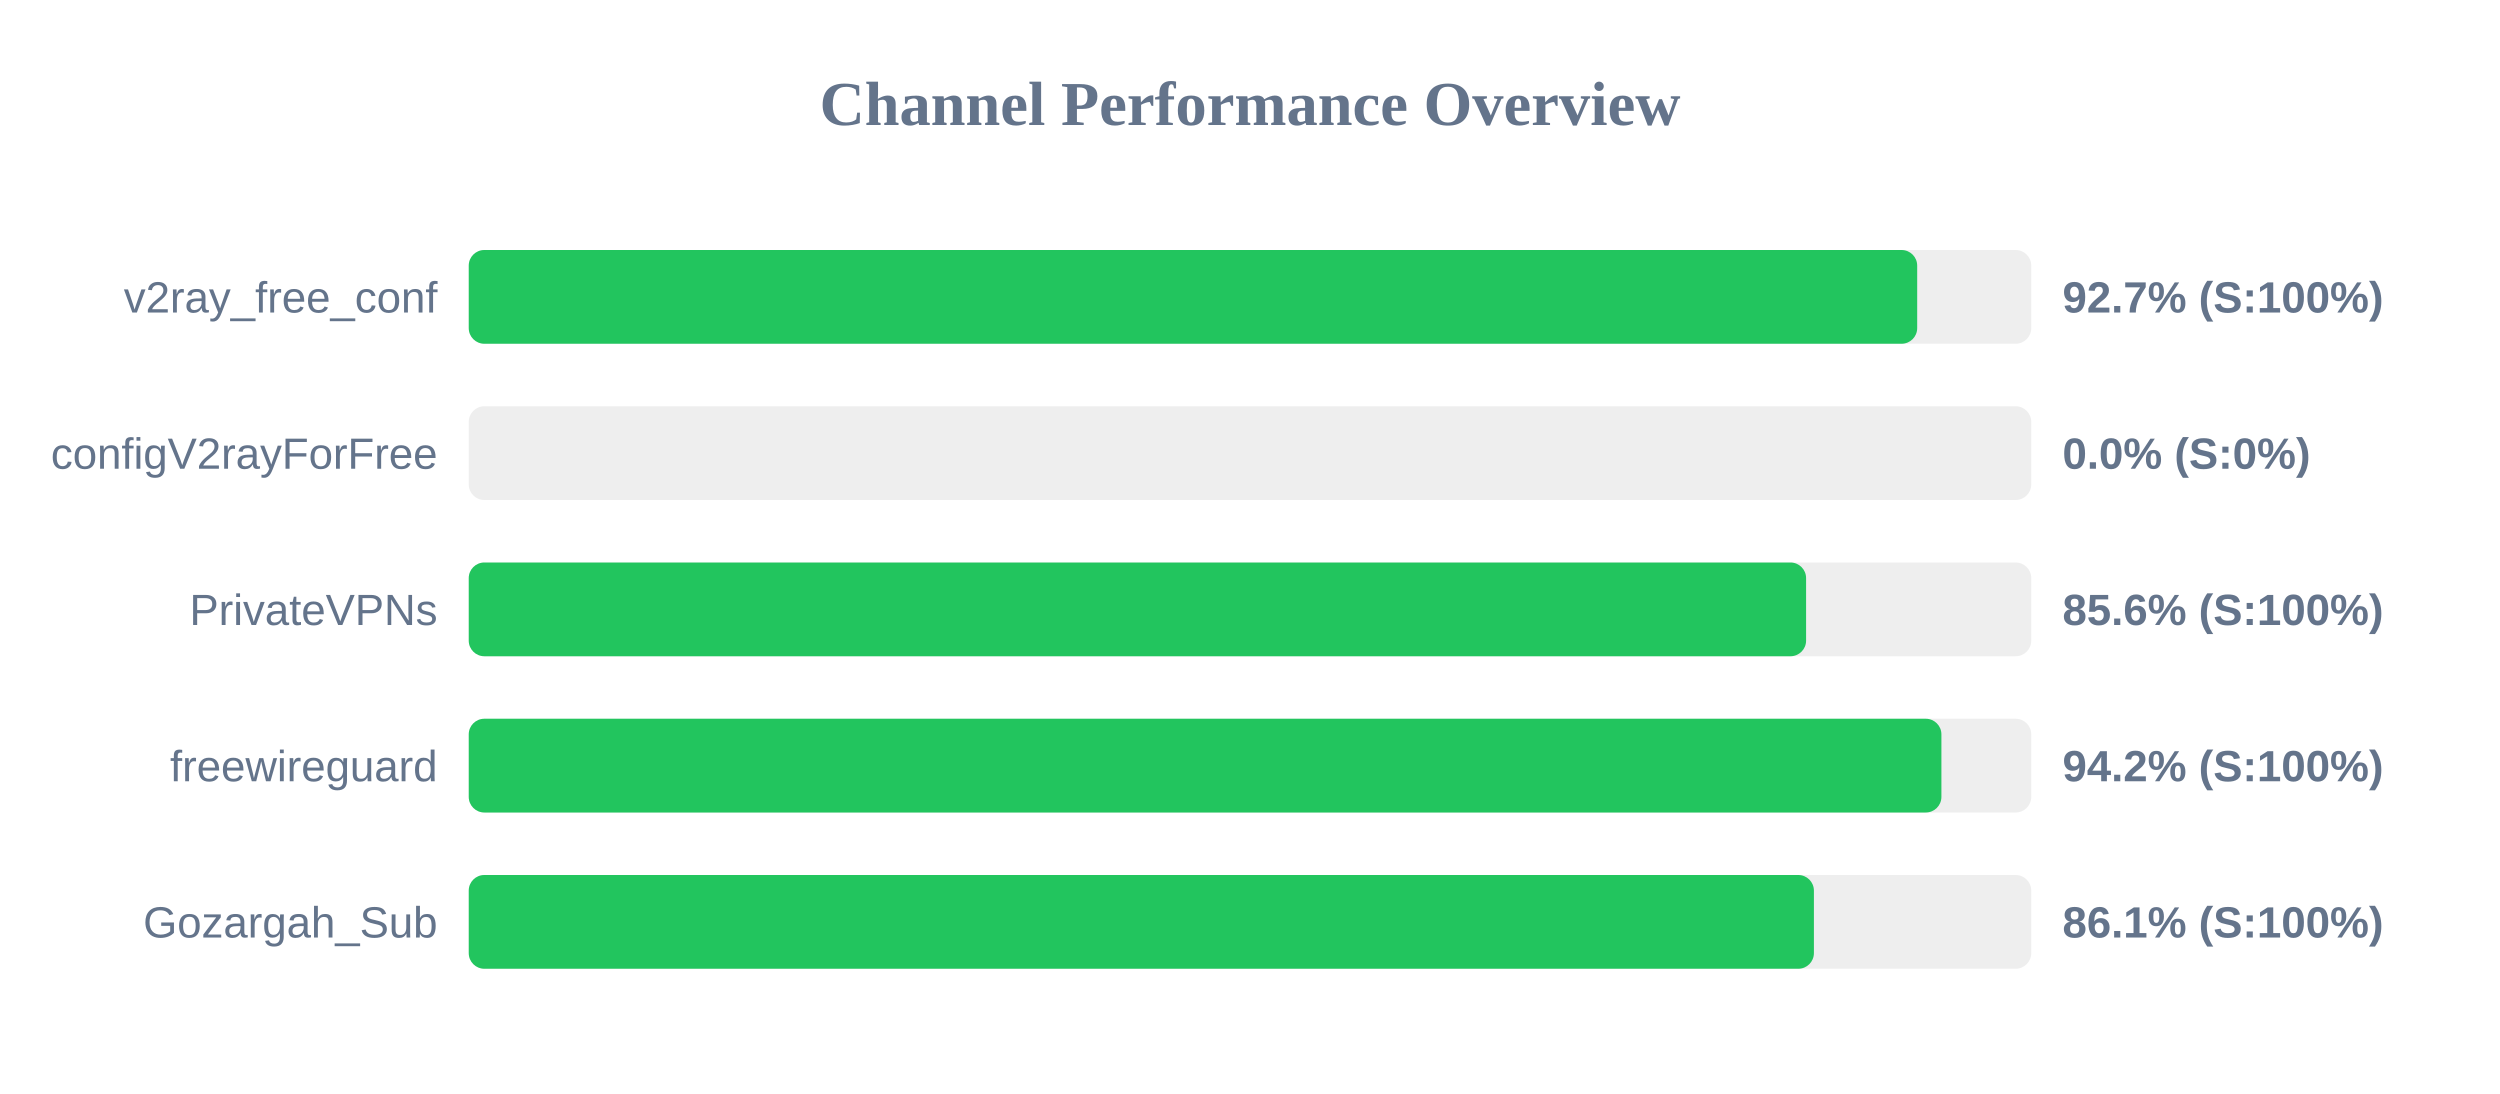
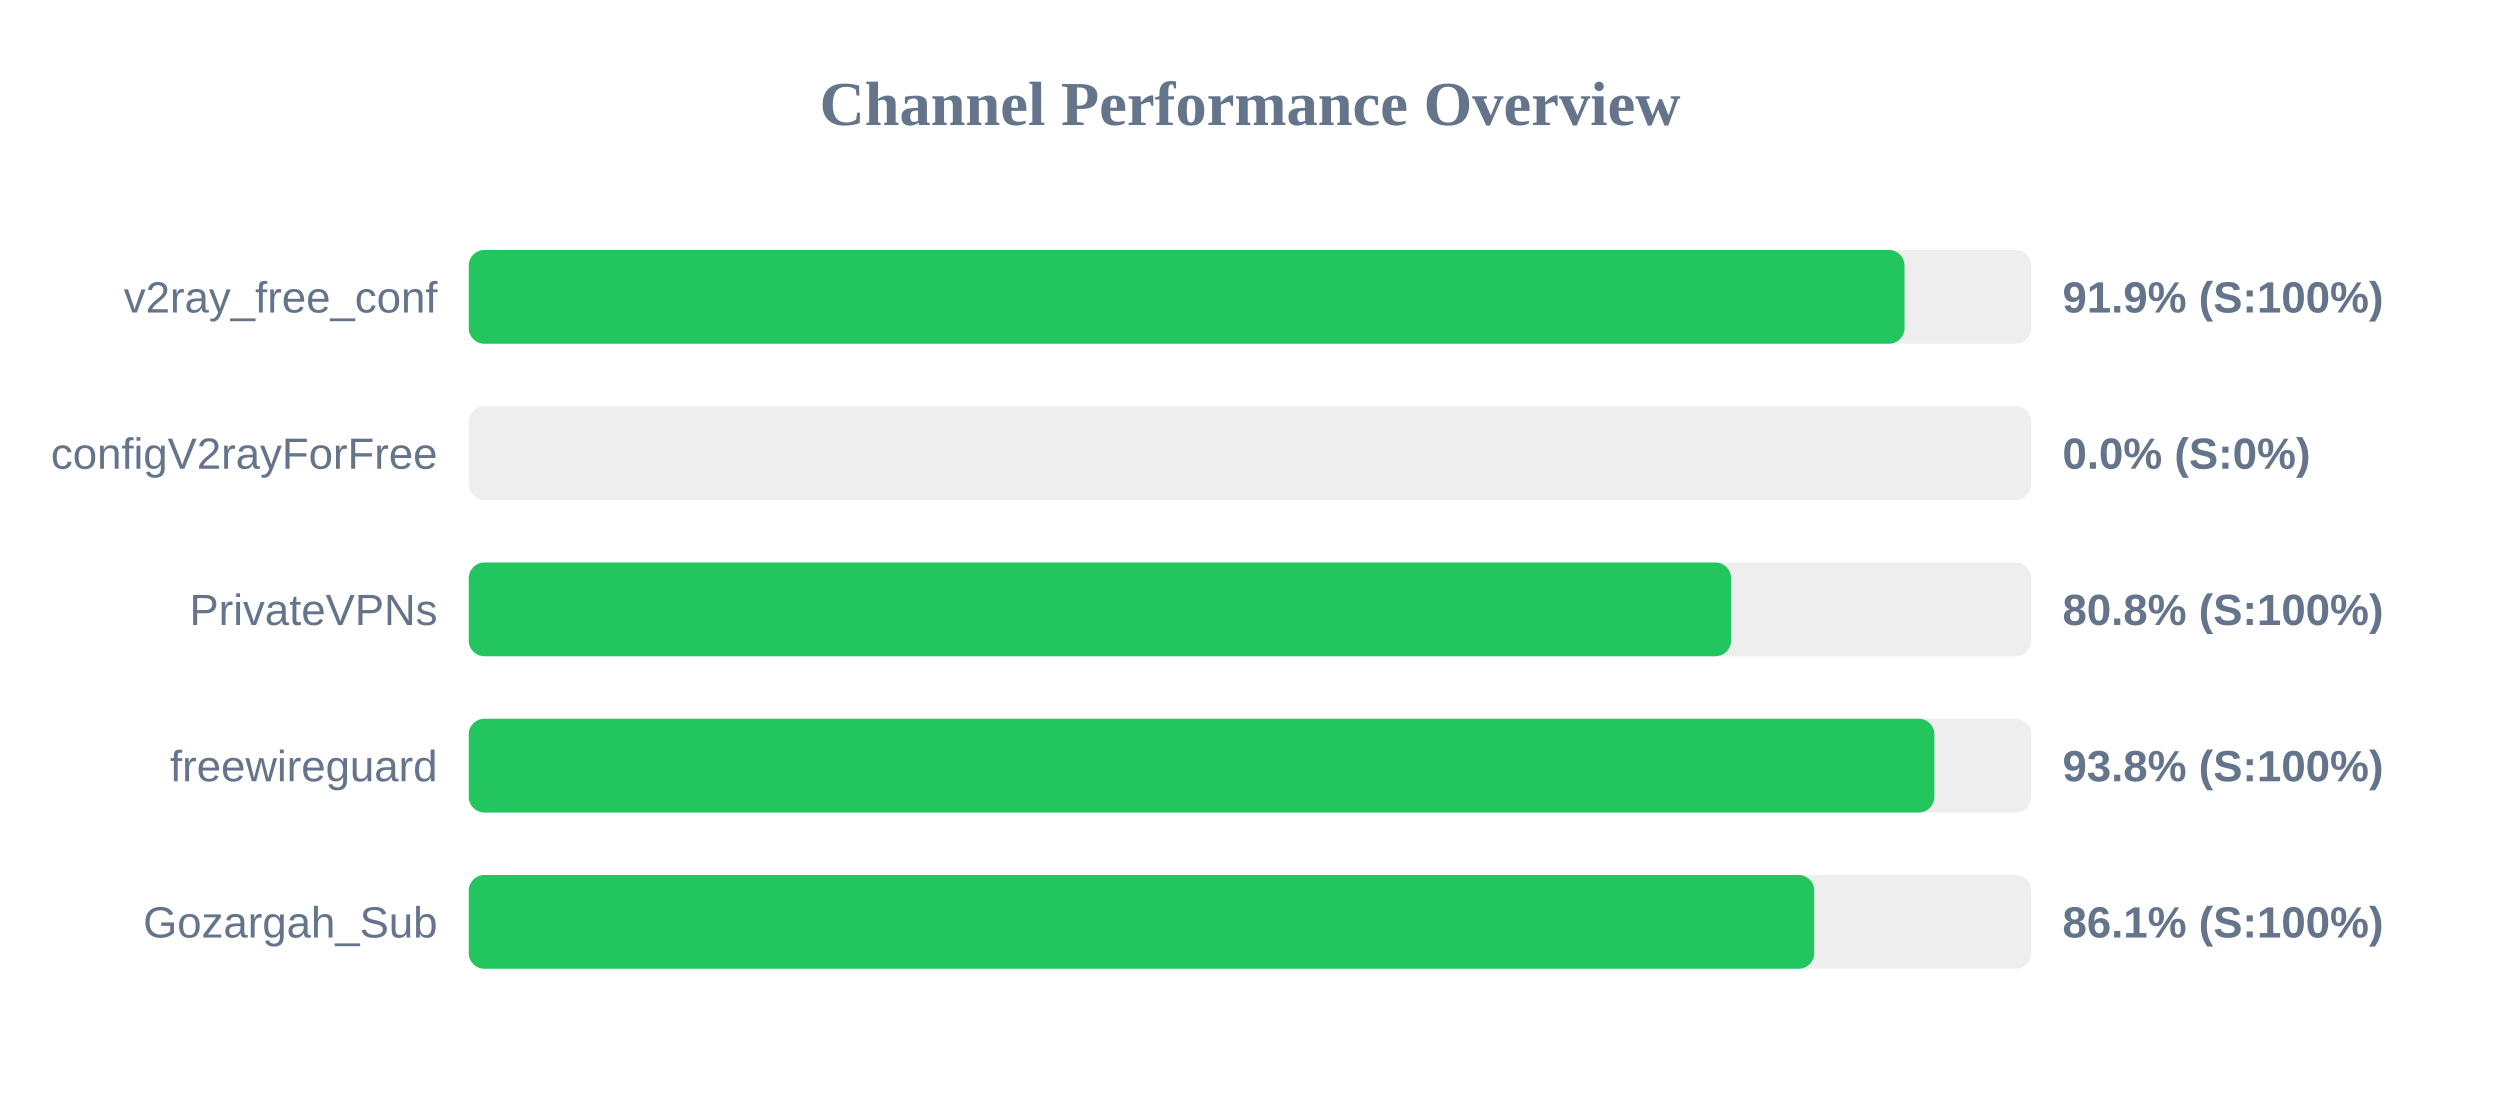
<svg xmlns="http://www.w3.org/2000/svg" width="800" height="350" version="1.1">
  <style>
        .row { font: 14px Arial; fill: #64748b; }
        .score { font: bold 14px Arial; fill: #64748b; }
    </style>
  <text x="400" y="40" text-anchor="middle" font-size="20px" font-weight="bold" fill="#64748b">Channel Performance Overview</text>
  <rect x="150" y="80" width="500" height="30" fill="#eee" rx="5" />
-   <rect x="150" y="80" width="463.5" height="30" fill="#22c55e" rx="5" />
+   <rect x="150" y="80" width="459.45" height="30" fill="#22c55e" rx="5" />
  <text x="140" y="100" text-anchor="end" class="row">v2ray_free_conf</text>
-   <text x="660" y="100" text-anchor="start" class="score">92.7% (S:100%)</text>
+   <text x="660" y="100" text-anchor="start" class="score">91.9% (S:100%)</text>
  <rect x="150" y="130" width="500" height="30" fill="#eee" rx="5" />
  <rect x="150" y="130" width="0.0" height="30" fill="#ef4444" rx="5" />
  <text x="140" y="150" text-anchor="end" class="row">configV2rayForFree</text>
  <text x="660" y="150" text-anchor="start" class="score">0.0% (S:0%)</text>
  <rect x="150" y="180" width="500" height="30" fill="#eee" rx="5" />
-   <rect x="150" y="180" width="427.95" height="30" fill="#22c55e" rx="5" />
+   <rect x="150" y="180" width="403.95" height="30" fill="#22c55e" rx="5" />
  <text x="140" y="200" text-anchor="end" class="row">PrivateVPNs</text>
-   <text x="660" y="200" text-anchor="start" class="score">85.6% (S:100%)</text>
+   <text x="660" y="200" text-anchor="start" class="score">80.8% (S:100%)</text>
  <rect x="150" y="230" width="500" height="30" fill="#eee" rx="5" />
-   <rect x="150" y="230" width="471.25" height="30" fill="#22c55e" rx="5" />
+   <rect x="150" y="230" width="469.0" height="30" fill="#22c55e" rx="5" />
  <text x="140" y="250" text-anchor="end" class="row">freewireguard</text>
-   <text x="660" y="250" text-anchor="start" class="score">94.2% (S:100%)</text>
+   <text x="660" y="250" text-anchor="start" class="score">93.8% (S:100%)</text>
  <rect x="150" y="280" width="500" height="30" fill="#eee" rx="5" />
-   <rect x="150" y="280" width="430.45" height="30" fill="#22c55e" rx="5" />
+   <rect x="150" y="280" width="430.55" height="30" fill="#22c55e" rx="5" />
  <text x="140" y="300" text-anchor="end" class="row">Gozargah_Sub</text>
  <text x="660" y="300" text-anchor="start" class="score">86.1% (S:100%)</text>
</svg>
